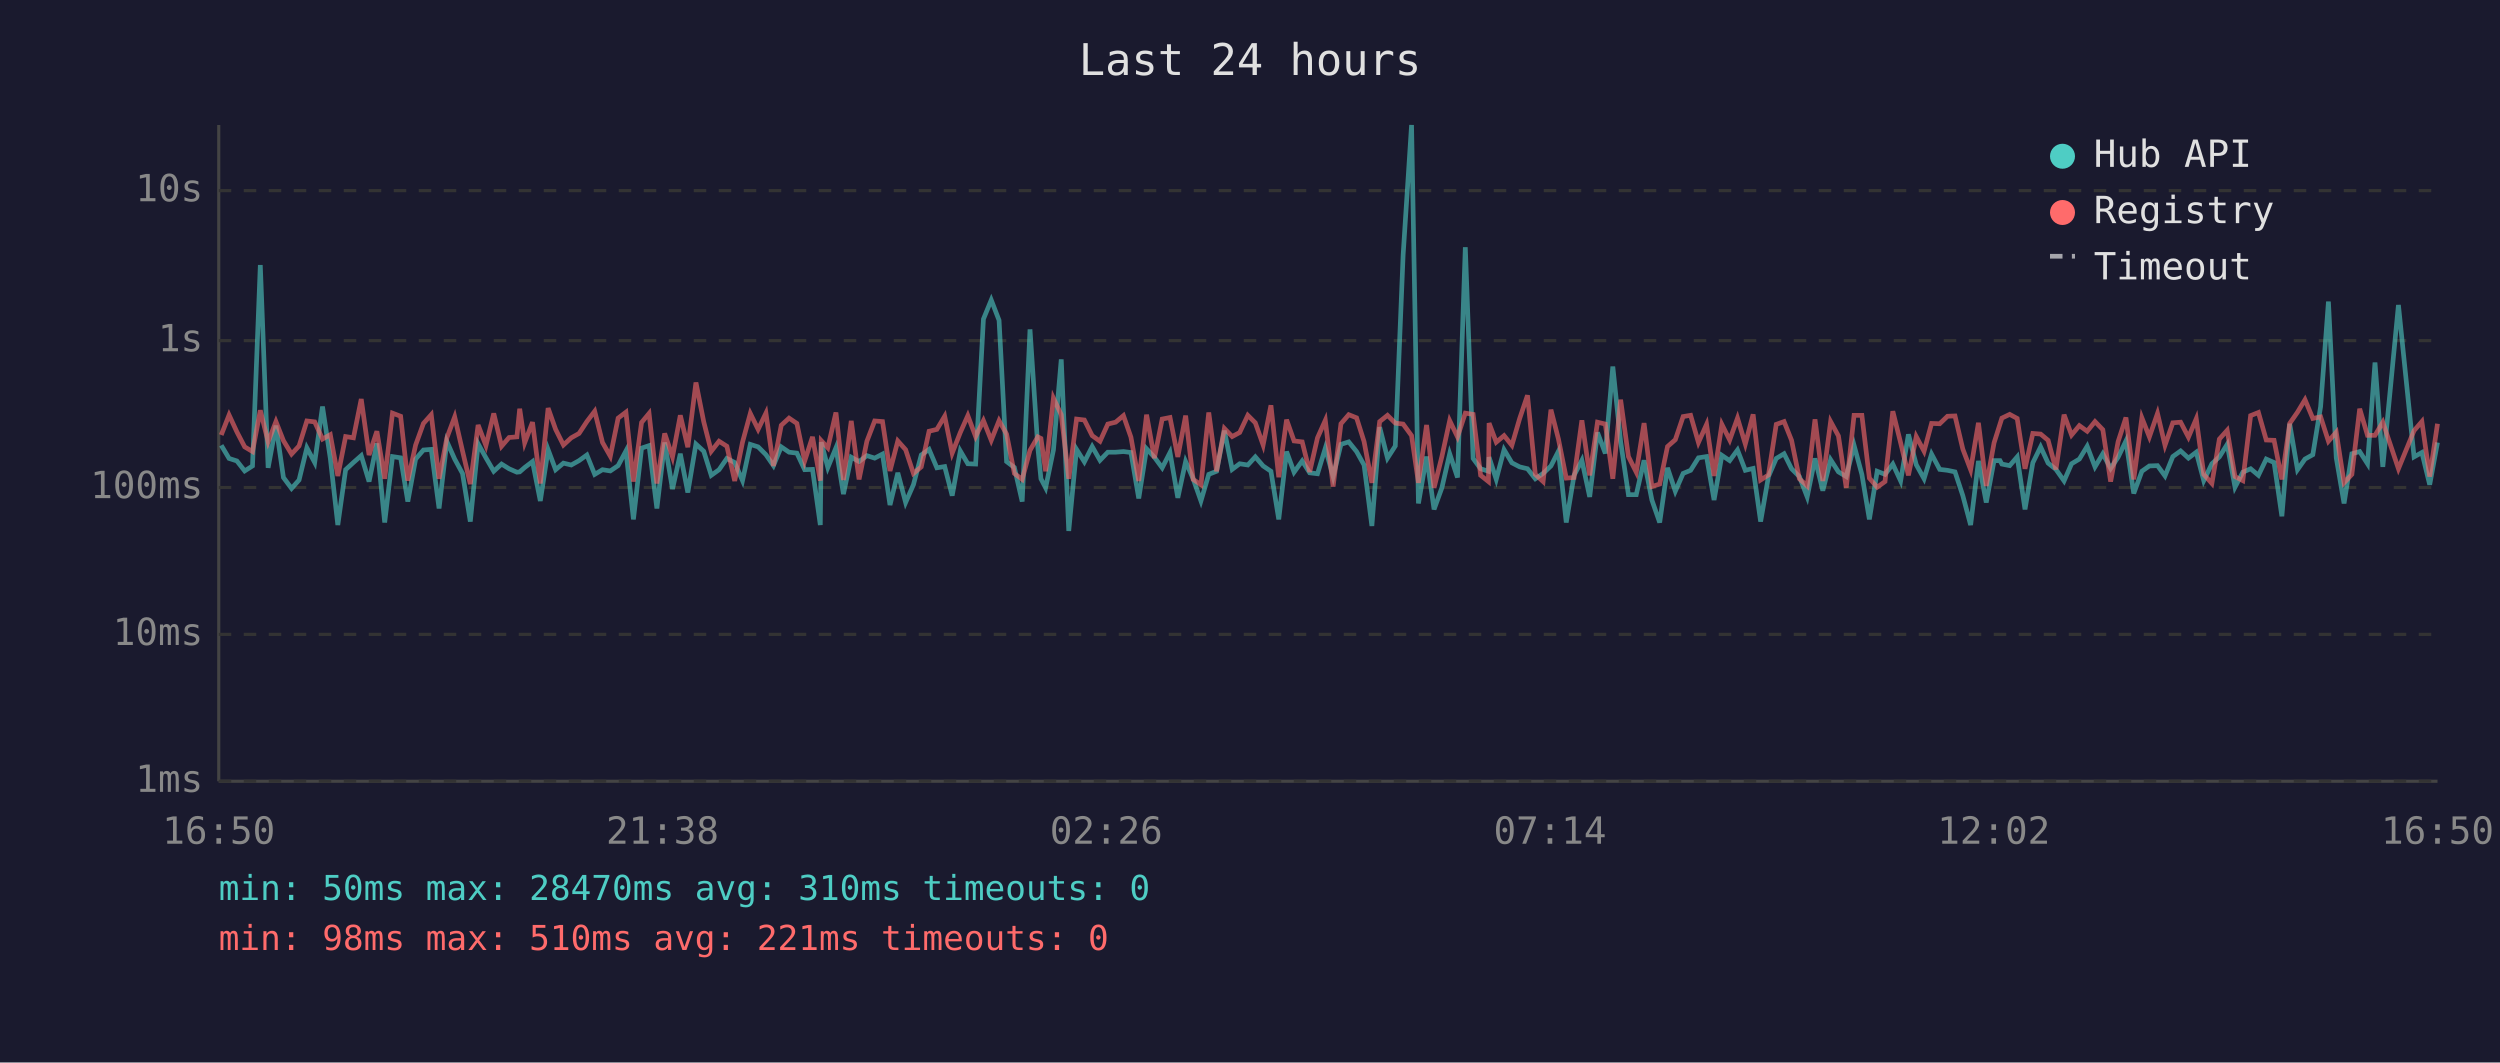
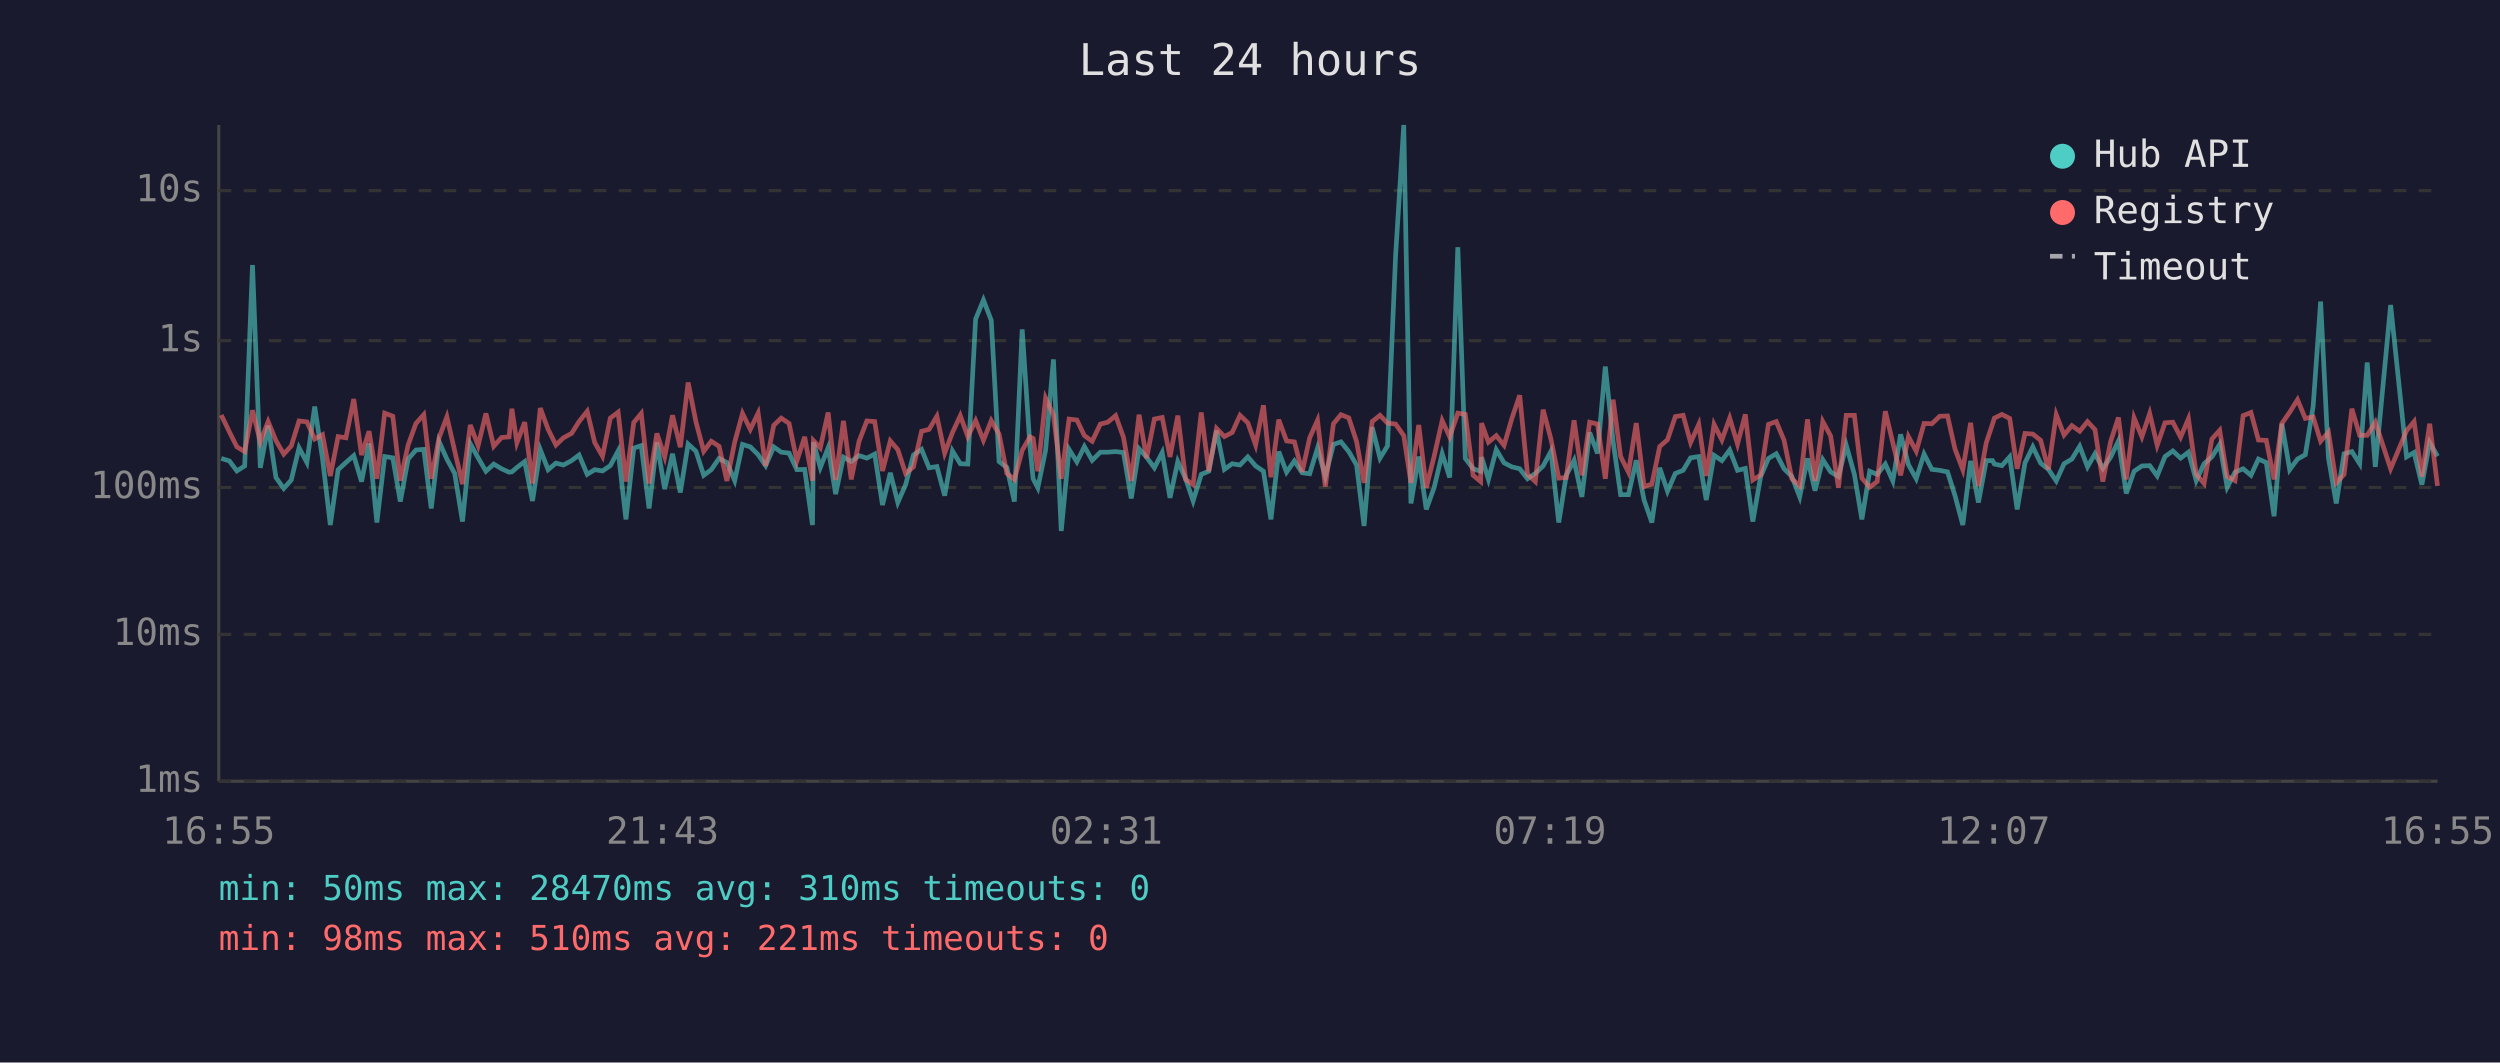
<svg xmlns="http://www.w3.org/2000/svg" viewBox="0 0 800 340" font-family="monospace" font-size="12">
  <rect width="800" height="340" fill="#1a1a2e" />
  <text x="400" y="24" fill="#e0e0e0" font-size="14" text-anchor="middle">Last 24 hours</text>
  <line x1="70" y1="40" x2="70" y2="250" stroke="#444" stroke-width="1" />
  <line x1="70" y1="250" x2="780" y2="250" stroke="#444" stroke-width="1" />
  <line x1="70" y1="250" x2="780" y2="250" stroke="#333" stroke-width="1" stroke-dasharray="4" />
  <text x="65" y="250" fill="#888" text-anchor="end" dominant-baseline="middle">1ms</text>
  <line x1="70" y1="203" x2="780" y2="203" stroke="#333" stroke-width="1" stroke-dasharray="4" />
  <text x="65" y="203" fill="#888" text-anchor="end" dominant-baseline="middle">10ms</text>
  <line x1="70" y1="156" x2="780" y2="156" stroke="#333" stroke-width="1" stroke-dasharray="4" />
  <text x="65" y="156" fill="#888" text-anchor="end" dominant-baseline="middle">100ms</text>
  <line x1="70" y1="109" x2="780" y2="109" stroke="#333" stroke-width="1" stroke-dasharray="4" />
  <text x="65" y="109" fill="#888" text-anchor="end" dominant-baseline="middle">1s</text>
  <line x1="70" y1="61" x2="780" y2="61" stroke="#333" stroke-width="1" stroke-dasharray="4" />
  <text x="65" y="61" fill="#888" text-anchor="end" dominant-baseline="middle">10s</text>
-   <text x="70" y="270" fill="#888" text-anchor="middle">16:50</text>
-   <text x="212" y="270" fill="#888" text-anchor="middle">21:38</text>
-   <text x="354" y="270" fill="#888" text-anchor="middle">02:26</text>
-   <text x="496" y="270" fill="#888" text-anchor="middle">07:14</text>
-   <text x="638" y="270" fill="#888" text-anchor="middle">12:02</text>
-   <text x="780" y="270" fill="#888" text-anchor="middle">16:50</text>
-   <polyline points="70.8,142.5 73.3,146.7 75.8,147.5 78.3,150.7 80.8,149.1 83.3,84.8 85.8,149.7 88.3,136.2 90.7,152.8 93.3,156.3 95.7,153.6 98.2,143.3 100.7,148.0 103.2,130.1 105.7,146.7 108.1,168.0 110.6,150.3 113.1,148.0 115.6,145.8 118.1,154.1 120.6,141.9 123.1,167.2 125.6,146.1 128.2,146.5 130.5,160.5 133.0,146.9 135.5,144.0 138.0,143.8 140.5,162.7 143.0,141.3 145.5,146.9 148.0,151.5 150.5,166.9 153.0,142.0 155.5,146.5 158.0,150.8 160.5,148.5 162.9,150.0 165.4,151.1 166.3,151.0 167.9,149.6 170.4,147.7 172.9,160.3 175.4,143.9 177.8,150.3 180.3,148.2 182.8,148.8 185.3,147.4 187.8,145.6 190.3,151.8 192.8,150.3 195.3,150.7 197.8,149.0 200.3,144.3 202.7,166.2 205.3,143.4 207.7,142.6 210.2,162.7 212.7,141.6 215.2,156.5 217.7,145.2 220.1,157.6 222.7,142.1 225.2,144.4 227.6,152.1 230.1,150.3 232.6,146.7 235.1,148.0 237.6,153.8 240.1,142.2 242.6,143.0 245.1,145.5 247.5,149.0 250.0,143.0 252.5,144.7 255.0,145.0 257.5,150.3 260.0,150.2 262.5,168.0 262.8,141.5 264.9,149.6 267.5,143.3 269.9,158.1 272.4,146.3 274.9,147.7 277.4,145.8 279.9,146.6 282.4,145.3 284.8,161.6 287.3,151.3 289.8,160.8 292.3,155.1 294.8,145.6 297.3,143.8 299.8,149.7 302.3,149.3 304.7,158.6 307.3,144.3 309.7,148.4 312.2,148.5 314.7,102.1 317.2,96.0 319.7,102.5 322.1,147.7 324.6,149.6 327.1,160.5 329.6,105.4 332.1,143.1 333.1,153.2 334.6,156.1 337.1,144.0 339.6,115.0 342.0,169.9 344.5,143.8 347.0,147.8 349.5,142.9 352.0,147.3 354.5,144.7 357.0,144.7 359.5,144.5 361.9,144.8 364.4,159.5 366.9,143.6 369.4,146.3 371.9,149.7 374.4,144.8 376.9,159.3 379.4,147.7 381.8,153.2 384.3,160.3 386.8,151.8 389.3,150.8 391.8,137.8 394.3,150.2 396.7,148.4 399.3,148.8 401.7,146.2 404.2,149.1 406.7,150.8 409.2,166.2 411.7,144.5 414.1,151.1 416.7,147.5 419.1,151.3 421.6,151.6 424.1,143.4 426.6,152.5 429.1,142.2 431.6,141.4 434.1,144.5 436.5,148.8 439.0,168.3 441.5,136.7 444.0,146.6 446.5,142.7 449.0,81.6 451.7,40.0 453.9,161.1 456.5,146.1 458.9,163.0 461.4,156.1 463.9,145.2 466.4,152.8 468.9,79.1 471.4,146.7 473.8,150.0 476.3,150.8 476.5,146.3 478.8,153.4 481.3,143.9 483.8,148.1 486.3,149.4 488.8,150.0 491.3,153.2 493.8,151.5 496.3,149.1 498.7,144.4 501.2,167.2 503.7,152.1 506.2,147.3 508.7,159.0 511.2,138.4 513.7,145.1 516.1,117.3 518.6,141.3 521.1,158.3 523.6,158.3 526.1,147.3 528.6,160.0 531.1,167.2 533.6,149.7 536.1,157.2 538.6,151.5 541.0,150.5 543.5,146.5 546.1,146.1 548.5,160.0 551.0,145.7 553.5,147.4 556.0,144.0 558.5,150.5 561.0,149.9 563.4,166.9 565.9,152.5 568.4,146.7 570.9,145.2 573.3,150.0 575.8,152.5 578.3,159.0 580.8,146.7 583.3,157.0 585.8,147.1 588.3,151.0 590.8,152.5 593.3,142.5 595.8,151.8 598.2,166.2 600.7,150.8 603.2,151.8 605.7,148.5 608.2,153.9 610.7,139.0 613.2,148.7 615.7,153.2 618.1,145.3 620.7,150.2 623.2,150.5 625.6,151.0 628.1,158.6 630.6,168.0 633.1,147.5 635.6,160.8 638.1,147.4 640.0,147.4 640.6,148.5 643.1,149.0 645.5,146.2 648.0,163.0 650.5,148.1 653.0,143.0 655.4,148.2 657.9,150.2 660.5,153.9 662.9,148.4 665.4,146.9 667.9,142.8 670.4,149.4 672.9,145.2 675.4,149.9 677.8,146.3 680.3,141.1 682.8,157.9 685.4,150.8 687.8,149.1 690.4,149.0 692.8,152.3 695.3,146.1 697.8,144.3 700.3,146.6 702.8,144.7 705.2,153.8 707.8,148.4 710.2,146.2 712.7,142.2 715.2,155.9 717.7,151.1 720.2,150.0 722.7,152.1 725.2,146.9 727.7,148.0 730.2,165.2 732.7,135.6 735.2,150.3 737.6,146.9 740.1,145.5 742.6,130.1 745.1,96.5 747.6,146.5 750.1,161.1 752.6,145.2 755.1,144.5 757.6,148.4 760.0,116.0 762.5,149.4 767.5,97.6 772.5,146.2 775.0,144.8 777.5,155.1 780.0,141.6" fill="none" stroke="#4ecdc4" stroke-width="1.5" opacity="0.6" />
-   <polyline points="70.8,139.2 73.3,132.8 75.8,138.2 78.3,143.0 80.8,144.5 83.3,131.3 85.8,141.4 88.3,134.9 90.7,141.0 93.3,145.3 95.7,142.7 98.2,134.7 100.7,135.0 103.2,140.5 105.7,139.1 108.1,152.3 110.6,139.7 113.1,140.1 115.6,127.7 118.1,145.6 120.6,138.0 123.1,153.2 125.6,132.2 128.2,133.2 130.5,153.8 133.0,142.4 135.5,135.5 138.0,132.7 140.5,153.2 143.0,140.1 145.5,133.4 148.0,144.3 150.5,154.9 153.0,136.0 155.5,142.6 158.0,132.3 160.5,142.8 162.9,140.0 165.4,139.8 166.3,130.8 167.9,141.7 170.4,135.1 172.9,154.7 175.4,130.6 177.8,137.4 180.3,142.4 182.8,140.1 185.3,138.7 187.8,134.9 190.3,131.6 192.8,141.6 195.3,146.0 197.8,133.8 200.3,131.9 202.7,154.1 205.3,135.2 207.7,132.3 210.2,154.7 212.7,138.7 215.2,146.2 217.7,132.9 220.1,143.1 222.7,122.4 225.2,135.0 227.6,144.4 230.1,141.2 232.6,142.8 235.1,153.9 237.6,141.5 240.1,132.3 242.6,137.4 245.1,132.2 247.5,149.1 250.0,136.1 252.5,133.8 255.0,135.5 257.5,147.5 260.0,139.8 262.5,153.8 262.8,141.0 264.9,143.3 267.5,132.0 269.9,153.6 272.4,134.7 274.9,153.4 277.4,141.2 279.9,134.7 282.4,134.9 284.8,150.7 287.3,141.1 289.8,143.9 292.3,151.5 294.8,149.4 297.3,138.0 299.8,137.4 302.3,133.2 304.7,145.0 307.3,138.4 309.7,133.0 312.2,139.7 314.7,134.6 317.2,140.9 319.7,134.6 322.1,138.9 324.6,151.5 327.1,153.4 329.6,144.1 332.1,139.8 333.1,140.3 334.6,150.8 337.1,127.4 339.6,132.7 342.0,153.2 344.5,134.1 347.0,134.4 349.5,139.4 352.0,141.2 354.5,135.7 357.0,135.1 359.5,133.0 361.9,139.9 364.4,153.9 366.9,132.7 369.4,146.6 371.9,134.1 374.4,133.6 376.9,146.2 379.4,133.0 381.8,153.4 384.3,155.1 386.8,132.0 389.3,150.8 391.8,137.1 394.3,139.7 396.7,138.4 399.3,132.9 401.7,135.3 404.2,142.4 406.7,129.7 409.2,152.7 411.7,134.3 414.1,141.1 416.7,141.4 419.1,151.0 421.6,140.1 424.1,134.5 426.6,155.7 429.1,135.6 431.6,132.7 434.1,133.7 436.5,141.3 439.0,154.5 441.5,134.9 444.0,132.9 446.5,135.4 449.0,135.7 451.7,139.4 453.9,154.5 456.5,136.0 458.9,156.1 461.4,146.1 463.9,134.6 466.4,139.8 468.9,132.2 471.4,132.6 473.8,152.1 476.3,154.1 476.5,135.4 478.8,141.5 481.3,139.4 483.8,142.5 486.3,133.9 488.8,126.5 491.3,151.8 493.8,154.1 496.3,131.1 498.7,140.5 501.2,153.0 503.7,152.8 506.2,134.5 508.7,152.1 511.2,135.1 513.7,135.7 516.1,153.2 518.6,127.9 521.1,146.1 523.6,151.1 526.1,135.4 528.6,155.7 531.1,154.9 533.6,142.9 536.1,140.7 538.6,133.3 541.0,132.9 543.5,141.6 546.1,135.8 548.5,152.3 551.0,135.8 553.5,140.8 556.0,133.8 558.5,142.1 561.0,132.6 563.4,153.6 565.9,152.0 568.4,135.8 570.9,134.9 573.3,140.9 575.8,153.2 578.3,155.5 580.8,134.2 583.3,153.9 585.8,134.9 588.3,139.5 590.8,156.1 593.3,132.9 595.8,132.9 598.2,153.0 600.7,155.9 603.2,154.1 605.7,131.6 608.2,141.7 610.7,152.1 613.2,139.7 615.7,144.4 618.1,135.5 620.7,135.6 623.2,133.2 625.6,133.1 628.1,143.7 630.6,150.3 633.1,135.3 635.6,155.5 638.1,141.7 640.0,135.7 640.6,133.8 643.1,132.6 645.5,133.9 648.0,150.0 650.5,138.7 653.0,138.9 655.4,140.9 657.9,150.2 660.5,132.7 662.9,139.2 665.4,136.2 667.9,138.0 670.4,134.9 672.9,137.5 675.4,154.1 677.8,141.3 680.3,133.6 682.8,153.4 685.4,133.7 687.8,139.8 690.4,132.3 692.8,142.5 695.3,135.3 697.8,135.1 700.3,139.9 702.8,134.0 705.2,151.8 707.8,154.7 710.2,140.5 712.7,137.7 715.2,152.5 717.7,153.8 720.2,133.0 722.7,132.0 725.2,140.8 727.7,140.9 730.2,153.4 732.7,135.5 735.2,131.9 737.6,127.9 740.1,133.9 742.6,133.4 745.1,141.2 747.6,138.3 750.1,154.5 752.6,151.8 755.1,130.8 757.6,139.3 760.0,139.3 762.5,135.1 767.5,150.0 772.5,137.8 775.0,134.9 777.5,152.5 780.0,135.6" fill="none" stroke="#ff6b6b" stroke-width="1.5" opacity="0.6" />
+   <text x="70" y="270" fill="#888" text-anchor="middle">16:55</text>
+   <text x="212" y="270" fill="#888" text-anchor="middle">21:43</text>
+   <text x="354" y="270" fill="#888" text-anchor="middle">02:31</text>
+   <text x="496" y="270" fill="#888" text-anchor="middle">07:19</text>
+   <text x="638" y="270" fill="#888" text-anchor="middle">12:07</text>
+   <text x="780" y="270" fill="#888" text-anchor="middle">16:55</text>
+   <polyline points="70.8,146.7 73.4,147.5 75.8,150.7 78.3,149.1 80.8,84.8 83.3,149.7 85.8,136.2 88.3,152.8 90.8,156.3 93.2,153.6 95.7,143.3 98.2,148.0 100.7,130.1 103.2,146.7 105.7,168.0 108.2,150.3 110.7,148.0 113.2,145.8 115.7,154.1 118.1,141.9 120.6,167.2 123.1,146.1 125.7,146.5 128.1,160.5 130.6,146.9 133.1,144.0 135.6,143.8 138.0,162.7 140.5,141.3 143.0,146.9 145.5,151.5 148.0,166.9 150.5,142.0 153.0,146.5 155.5,150.8 158.0,148.5 160.5,150.0 162.9,151.1 163.8,151.0 165.4,149.6 167.9,147.7 170.4,160.3 172.9,143.9 175.4,150.3 177.9,148.2 180.3,148.8 182.9,147.4 185.3,145.6 187.9,151.8 190.3,150.3 192.8,150.7 195.3,149.0 197.8,144.3 200.3,166.2 202.8,143.4 205.2,142.6 207.7,162.7 210.2,141.6 212.7,156.5 215.2,145.2 217.7,157.6 220.2,142.1 222.7,144.4 225.2,152.1 227.6,150.3 230.1,146.7 232.6,148.0 235.1,153.8 237.6,142.2 240.1,143.0 242.6,145.5 245.0,149.0 247.6,143.0 250.0,144.7 252.5,145.0 255.0,150.3 257.5,150.2 260.0,168.0 260.3,141.5 262.5,149.6 265.0,143.3 267.4,158.1 269.9,146.3 272.4,147.7 274.9,145.8 277.4,146.6 279.9,145.3 282.4,161.6 284.9,151.3 287.3,160.8 289.8,155.1 292.3,145.6 294.9,143.8 297.3,149.7 299.8,149.3 302.3,158.6 304.8,144.3 307.3,148.4 309.7,148.5 312.2,102.1 314.7,96.0 317.2,102.5 319.7,147.7 322.2,149.6 324.6,160.5 327.1,105.4 329.6,143.1 330.6,153.2 332.1,156.1 334.6,144.0 337.1,115.0 339.6,169.9 342.1,143.8 344.6,147.8 347.0,142.9 349.5,147.3 352.1,144.7 354.5,144.7 357.0,144.5 359.5,144.8 362.0,159.5 364.5,143.6 366.9,146.3 369.4,149.7 371.9,144.8 374.4,159.3 376.9,147.7 379.4,153.2 381.8,160.3 384.4,151.8 386.8,150.8 389.3,137.8 391.8,150.2 394.3,148.4 396.8,148.8 399.3,146.2 401.8,149.1 404.3,150.8 406.7,166.2 409.2,144.5 411.7,151.1 414.2,147.5 416.7,151.3 419.1,151.6 421.6,143.4 424.1,152.5 426.7,142.2 429.1,141.4 431.6,144.5 434.1,148.8 436.5,168.3 439.1,136.7 441.6,146.6 444.0,142.7 446.6,81.6 449.2,40.0 451.5,161.1 454.0,146.1 456.4,163.0 458.9,156.1 461.5,145.2 463.9,152.8 466.5,79.1 468.9,146.7 471.4,150.0 473.8,150.8 474.1,146.3 476.3,153.4 478.8,143.9 481.3,148.1 483.8,149.4 486.3,150.0 488.8,153.2 491.3,151.5 493.8,149.1 496.3,144.4 498.8,167.2 501.2,152.1 503.7,147.3 506.2,159.0 508.7,138.4 511.2,145.1 513.7,117.3 516.2,141.3 518.6,158.3 521.1,158.3 523.6,147.3 526.1,160.0 528.6,167.2 531.1,149.7 533.6,157.2 536.1,151.5 538.6,150.5 541.0,146.5 543.6,146.1 546.0,160.0 548.5,145.7 551.0,147.4 553.5,144.0 556.0,150.5 558.5,149.9 560.9,166.9 563.4,152.5 565.9,146.7 568.4,145.2 570.9,150.0 573.4,152.5 575.9,159.0 578.4,146.7 580.8,157.0 583.3,147.1 585.8,151.0 588.3,152.5 590.8,142.5 593.4,151.8 595.8,166.2 598.3,150.8 600.7,151.8 603.3,148.5 605.7,153.9 608.2,139.0 610.7,148.7 613.2,153.2 615.7,145.3 618.2,150.2 620.7,150.5 623.2,151.0 625.6,158.6 628.1,168.0 630.6,147.5 633.1,160.8 635.6,147.4 637.6,147.4 638.2,148.5 640.6,149.0 643.1,146.2 645.5,163.0 648.0,148.1 650.5,143.0 653.0,148.2 655.5,150.2 658.0,153.9 660.5,148.4 663.0,146.9 665.5,142.8 668.0,149.4 670.4,145.2 672.9,149.9 675.4,146.3 677.9,141.1 680.4,157.9 682.9,150.8 685.4,149.1 687.9,149.0 690.3,152.3 692.8,146.1 695.3,144.3 697.8,146.6 700.3,144.7 702.8,153.8 705.3,148.4 707.8,146.2 710.3,142.2 712.7,155.9 715.2,151.1 717.8,150.0 720.3,152.1 722.7,146.9 725.2,148.0 727.7,165.2 730.2,135.6 732.7,150.3 735.2,146.9 737.7,145.5 740.2,130.1 742.6,96.5 745.1,146.5 747.6,161.1 750.1,145.2 752.6,144.5 755.1,148.4 757.5,116.0 760.1,149.4 765.0,97.6 770.1,146.2 772.5,144.8 775.0,155.1 777.5,141.6 780.0,146.0" fill="none" stroke="#4ecdc4" stroke-width="1.5" opacity="0.6" />
+   <polyline points="70.8,132.8 73.4,138.2 75.8,143.0 78.3,144.5 80.8,131.3 83.3,141.4 85.8,134.9 88.3,141.0 90.8,145.3 93.2,142.7 95.7,134.7 98.2,135.0 100.7,140.5 103.2,139.1 105.7,152.3 108.2,139.7 110.7,140.1 113.2,127.7 115.7,145.6 118.1,138.0 120.6,153.2 123.1,132.2 125.7,133.2 128.1,153.8 130.6,142.4 133.1,135.5 135.6,132.7 138.0,153.2 140.5,140.1 143.0,133.4 145.5,144.3 148.0,154.9 150.5,136.0 153.0,142.6 155.5,132.3 158.0,142.8 160.5,140.0 162.9,139.8 163.8,130.8 165.4,141.7 167.9,135.1 170.4,154.7 172.9,130.6 175.4,137.4 177.9,142.4 180.3,140.1 182.9,138.7 185.3,134.9 187.9,131.6 190.3,141.6 192.8,146.0 195.3,133.8 197.8,131.9 200.3,154.1 202.8,135.2 205.2,132.3 207.7,154.7 210.2,138.7 212.7,146.2 215.2,132.9 217.7,143.1 220.2,122.4 222.7,135.0 225.2,144.4 227.6,141.2 230.1,142.8 232.6,153.9 235.1,141.5 237.6,132.3 240.1,137.4 242.6,132.2 245.0,149.1 247.6,136.1 250.0,133.8 252.5,135.5 255.0,147.5 257.5,139.8 260.0,153.8 260.3,141.0 262.5,143.3 265.0,132.0 267.4,153.6 269.9,134.7 272.4,153.4 274.9,141.2 277.4,134.7 279.9,134.9 282.4,150.7 284.9,141.1 287.3,143.9 289.8,151.5 292.3,149.4 294.9,138.0 297.3,137.4 299.8,133.2 302.3,145.0 304.8,138.4 307.3,133.0 309.7,139.7 312.2,134.6 314.7,140.9 317.2,134.6 319.7,138.9 322.2,151.5 324.6,153.4 327.1,144.1 329.6,139.8 330.6,140.3 332.1,150.8 334.6,127.4 337.1,132.7 339.6,153.2 342.1,134.1 344.6,134.4 347.0,139.4 349.5,141.2 352.1,135.7 354.5,135.1 357.0,133.0 359.5,139.9 362.0,153.9 364.5,132.7 366.9,146.6 369.4,134.1 371.9,133.6 374.4,146.2 376.9,133.0 379.4,153.4 381.8,155.1 384.4,132.0 386.8,150.8 389.3,137.1 391.8,139.7 394.3,138.4 396.8,132.9 399.3,135.3 401.8,142.4 404.3,129.7 406.7,152.7 409.2,134.3 411.7,141.1 414.2,141.4 416.7,151.0 419.1,140.1 421.6,134.5 424.1,155.7 426.7,135.6 429.1,132.7 431.6,133.7 434.1,141.3 436.5,154.5 439.1,134.9 441.6,132.9 444.0,135.4 446.6,135.7 449.2,139.4 451.5,154.5 454.0,136.0 456.4,156.1 458.9,146.1 461.5,134.6 463.9,139.8 466.5,132.2 468.9,132.6 471.4,152.1 473.8,154.1 474.1,135.4 476.3,141.5 478.8,139.4 481.3,142.5 483.8,133.9 486.3,126.5 488.8,151.8 491.3,154.1 493.8,131.1 496.3,140.5 498.8,153.0 501.2,152.8 503.7,134.5 506.2,152.1 508.7,135.1 511.2,135.7 513.7,153.2 516.2,127.9 518.6,146.1 521.1,151.1 523.6,135.4 526.1,155.7 528.6,154.9 531.1,142.9 533.6,140.7 536.1,133.3 538.6,132.9 541.0,141.6 543.6,135.8 546.0,152.3 548.5,135.8 551.0,140.8 553.5,133.8 556.0,142.1 558.5,132.6 560.9,153.6 563.4,152.0 565.9,135.8 568.4,134.9 570.9,140.9 573.4,153.2 575.9,155.5 578.4,134.2 580.8,153.9 583.3,134.9 585.8,139.5 588.3,156.1 590.8,132.9 593.4,132.9 595.8,153.0 598.3,155.9 600.7,154.1 603.3,131.6 605.7,141.7 608.2,152.1 610.7,139.7 613.2,144.4 615.7,135.5 618.2,135.6 620.7,133.2 623.2,133.1 625.6,143.7 628.1,150.3 630.6,135.3 633.1,155.5 635.6,141.7 637.6,135.7 638.2,133.8 640.6,132.6 643.1,133.9 645.5,150.0 648.0,138.7 650.5,138.9 653.0,140.9 655.5,150.2 658.0,132.7 660.5,139.2 663.0,136.2 665.5,138.0 668.0,134.9 670.4,137.5 672.9,154.1 675.4,141.3 677.9,133.6 680.4,153.4 682.9,133.7 685.4,139.8 687.9,132.3 690.3,142.5 692.8,135.3 695.3,135.1 697.8,139.9 700.3,134.0 702.8,151.8 705.3,154.7 707.8,140.5 710.3,137.7 712.7,152.5 715.2,153.8 717.8,133.0 720.3,132.0 722.7,140.8 725.2,140.9 727.7,153.4 730.2,135.5 732.7,131.9 735.2,127.9 737.7,133.9 740.2,133.4 742.6,141.2 745.1,138.3 747.6,154.5 750.1,151.8 752.6,130.8 755.1,139.3 757.5,139.3 760.1,135.1 765.0,150.0 770.1,137.8 772.5,134.9 775.0,152.5 777.5,135.6 780.0,155.5" fill="none" stroke="#ff6b6b" stroke-width="1.5" opacity="0.6" />
  <circle cx="660" cy="50" r="4" fill="#4ecdc4" />
  <text x="670" y="50" fill="#e0e0e0" dominant-baseline="middle">Hub API</text>
  <circle cx="660" cy="68" r="4" fill="#ff6b6b" />
  <text x="670" y="68" fill="#e0e0e0" dominant-baseline="middle">Registry</text>
  <line x1="656" y1="82" x2="664" y2="82" stroke="#e0e0e0" stroke-width="1.5" stroke-dasharray="4,3" opacity="0.7" />
  <text x="670" y="86" fill="#e0e0e0" dominant-baseline="middle">Timeout</text>
  <text x="70" y="288" fill="#4ecdc4" font-size="11">min: 50ms  max: 28470ms  avg: 310ms  timeouts: 0</text>
  <text x="70" y="304" fill="#ff6b6b" font-size="11">min: 98ms  max: 510ms  avg: 221ms  timeouts: 0</text>
</svg>
